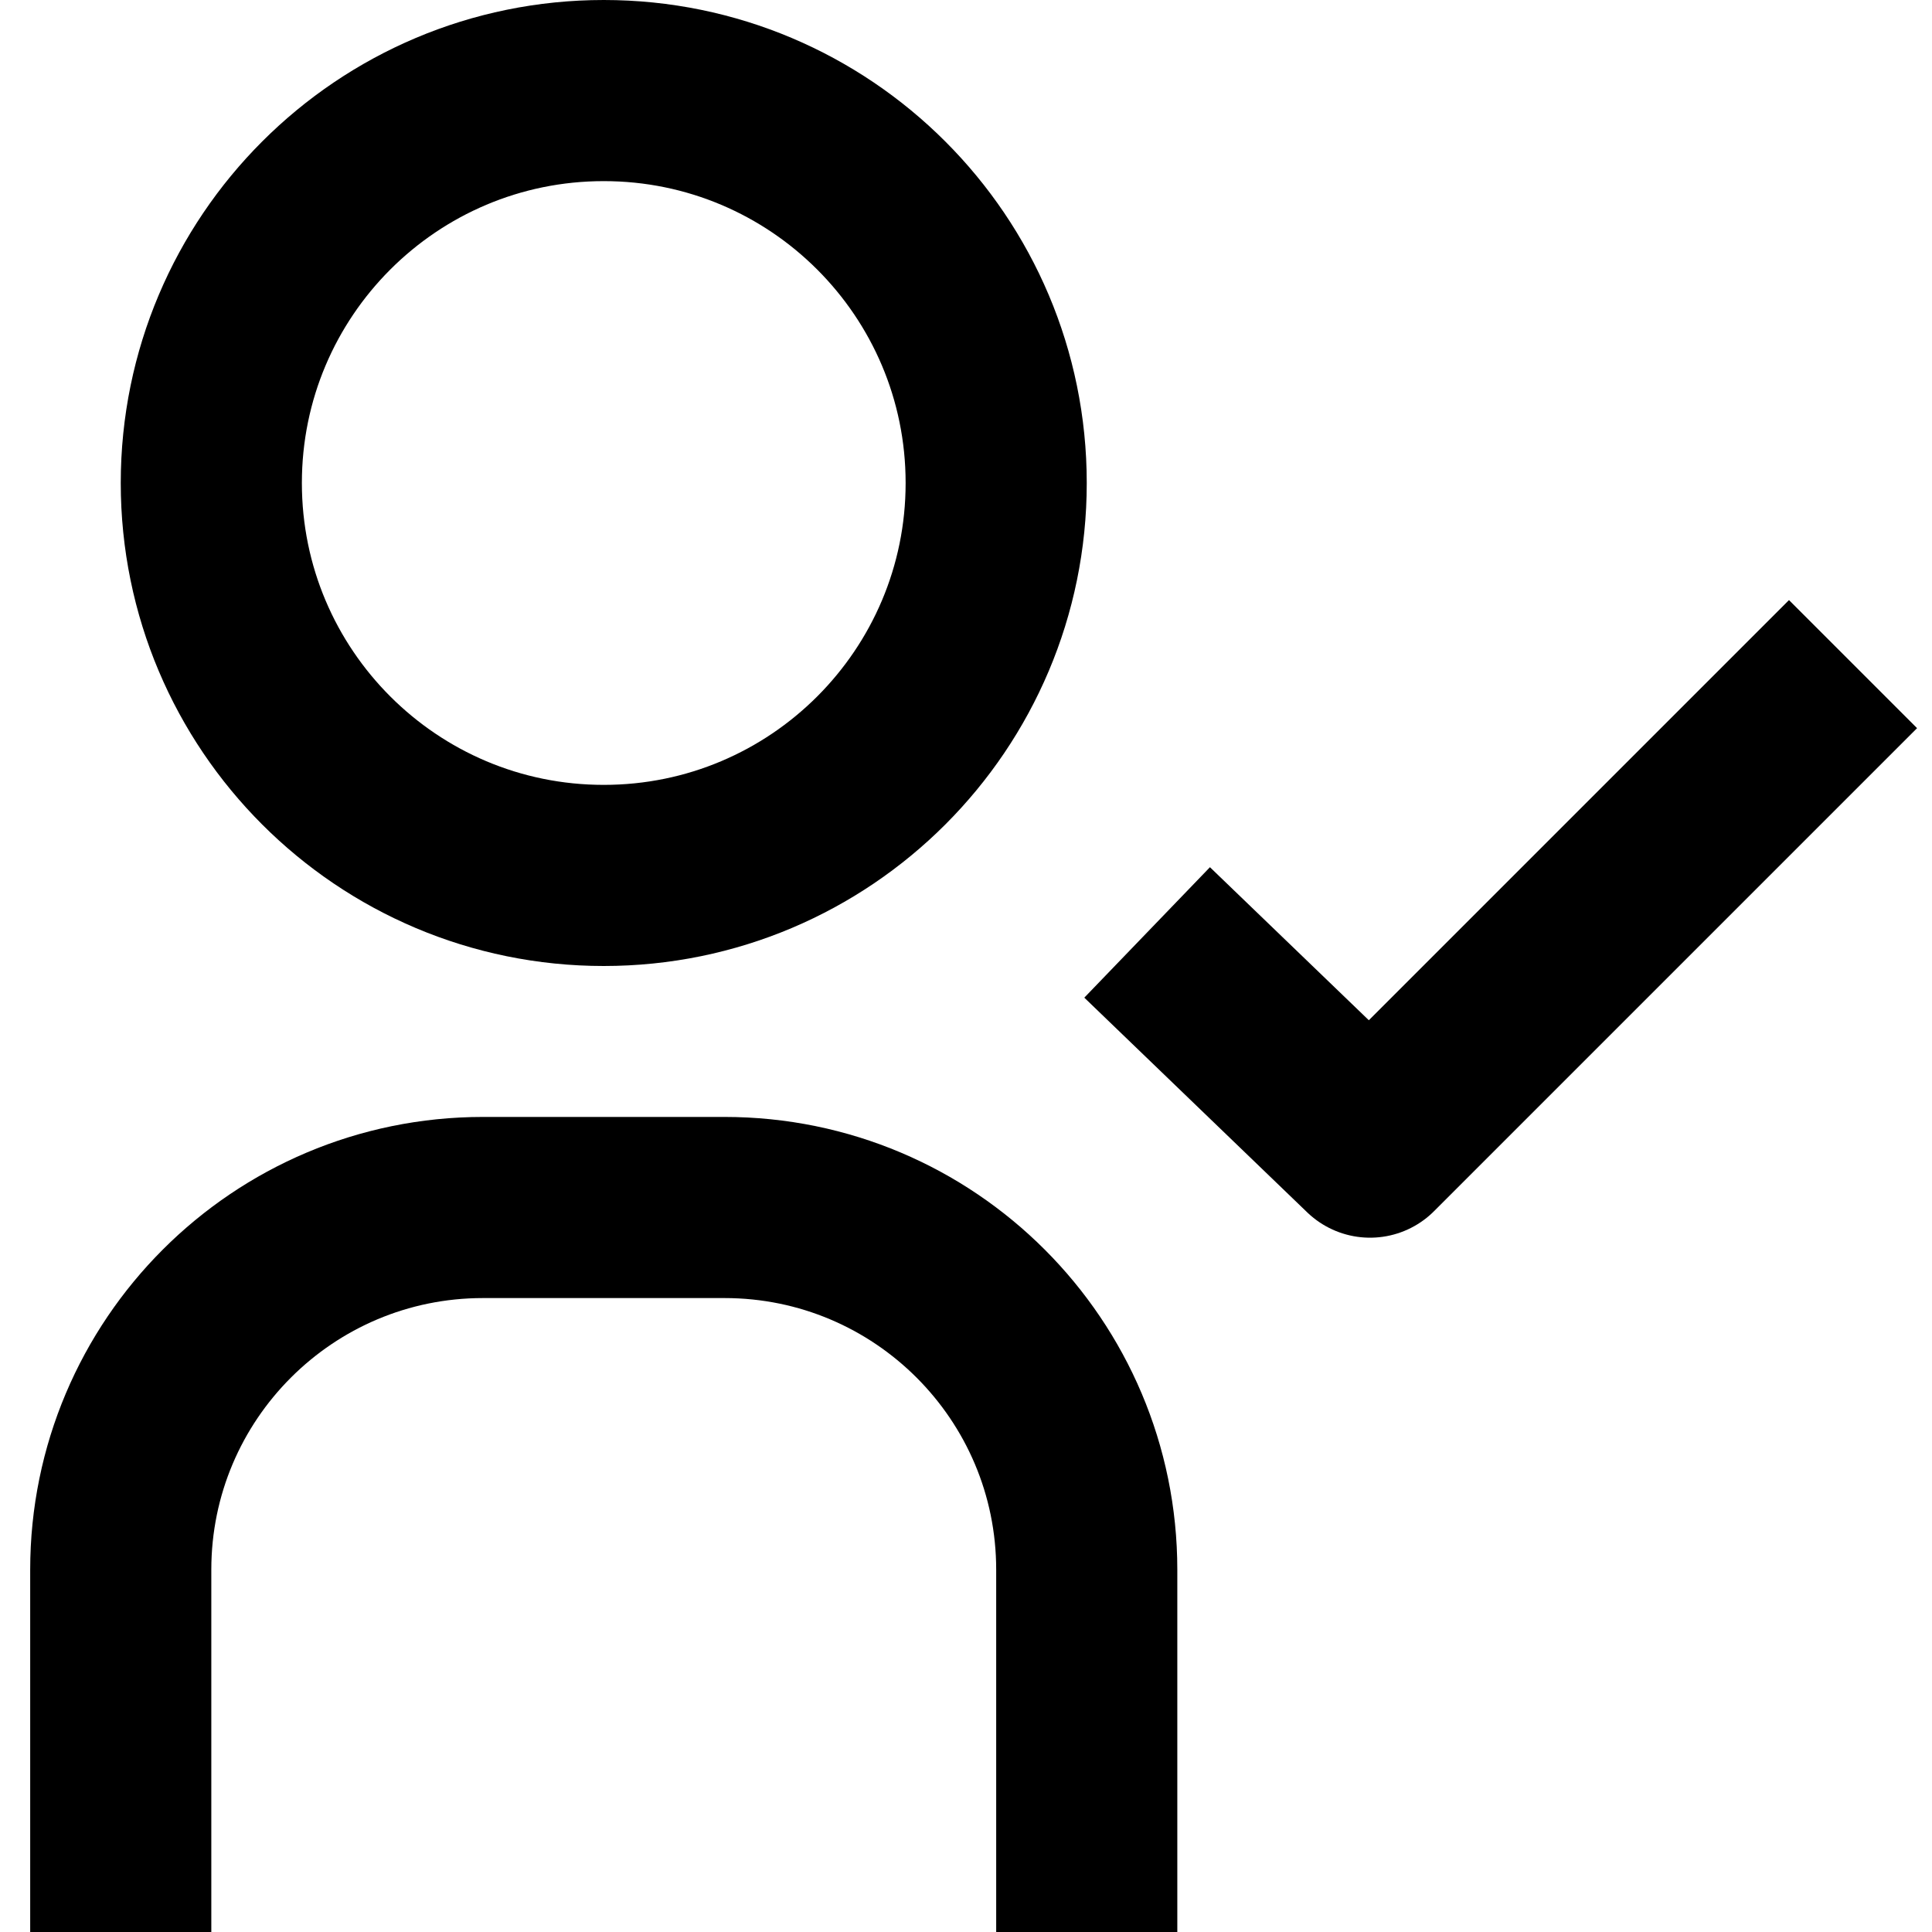
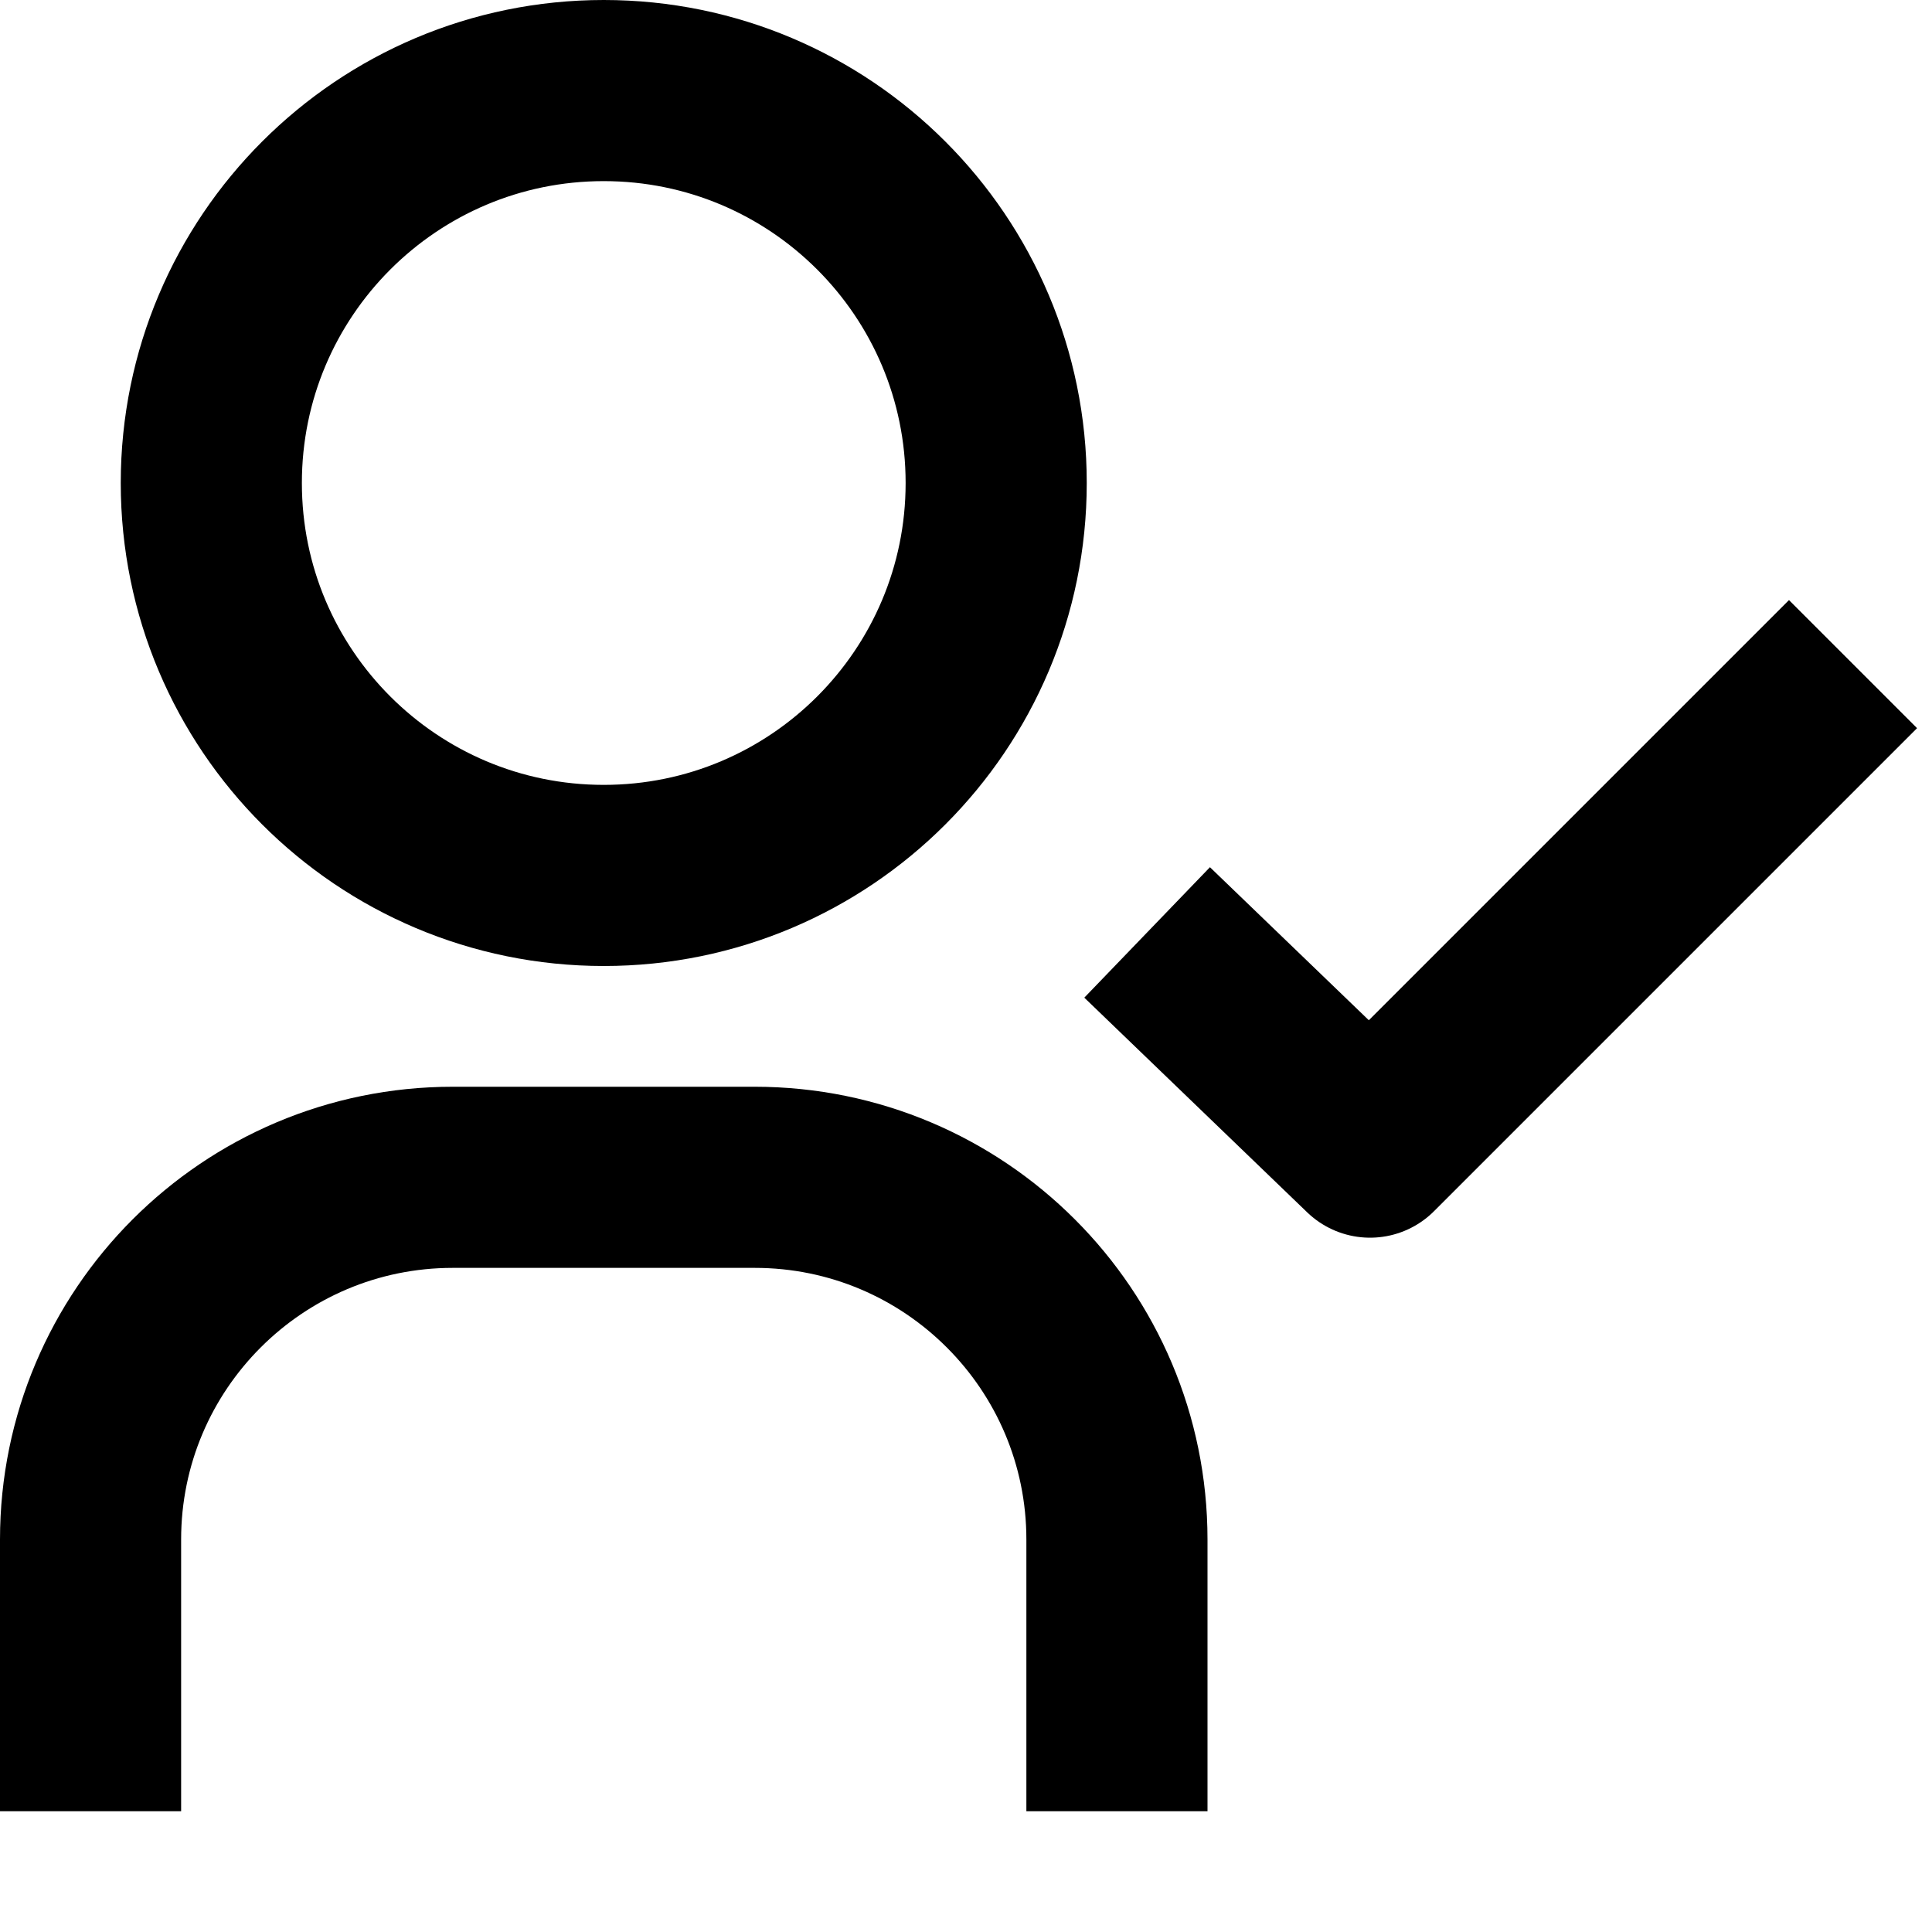
<svg width="16" height="16" fill="none" viewBox="0 0 16 16">
-   <path stroke="currentcolor" stroke-linejoin="round" stroke-width="1.5" d="M1 16v-3a3 3 0 0 1 3-3h2a3 3 0 0 1 3 3v3m.5-8.278L11.346 9.5l4-4M8.25 4a3.25 3.25 0 1 1-6.5 0 3.25 3.25 0 0 1 6.5 0Z" />
+   <path stroke="currentcolor" stroke-linejoin="round" stroke-width="1.5" d="M.75 15v-2.25a3 3 0 0 1 3-3h2.5a3 3 0 0 1 3 3V15m.25-7.278L11.346 9.5l4-4M8.25 4a3.25 3.25 0 1 1-6.5 0 3.25 3.25 0 0 1 6.5 0Z" />
</svg>
